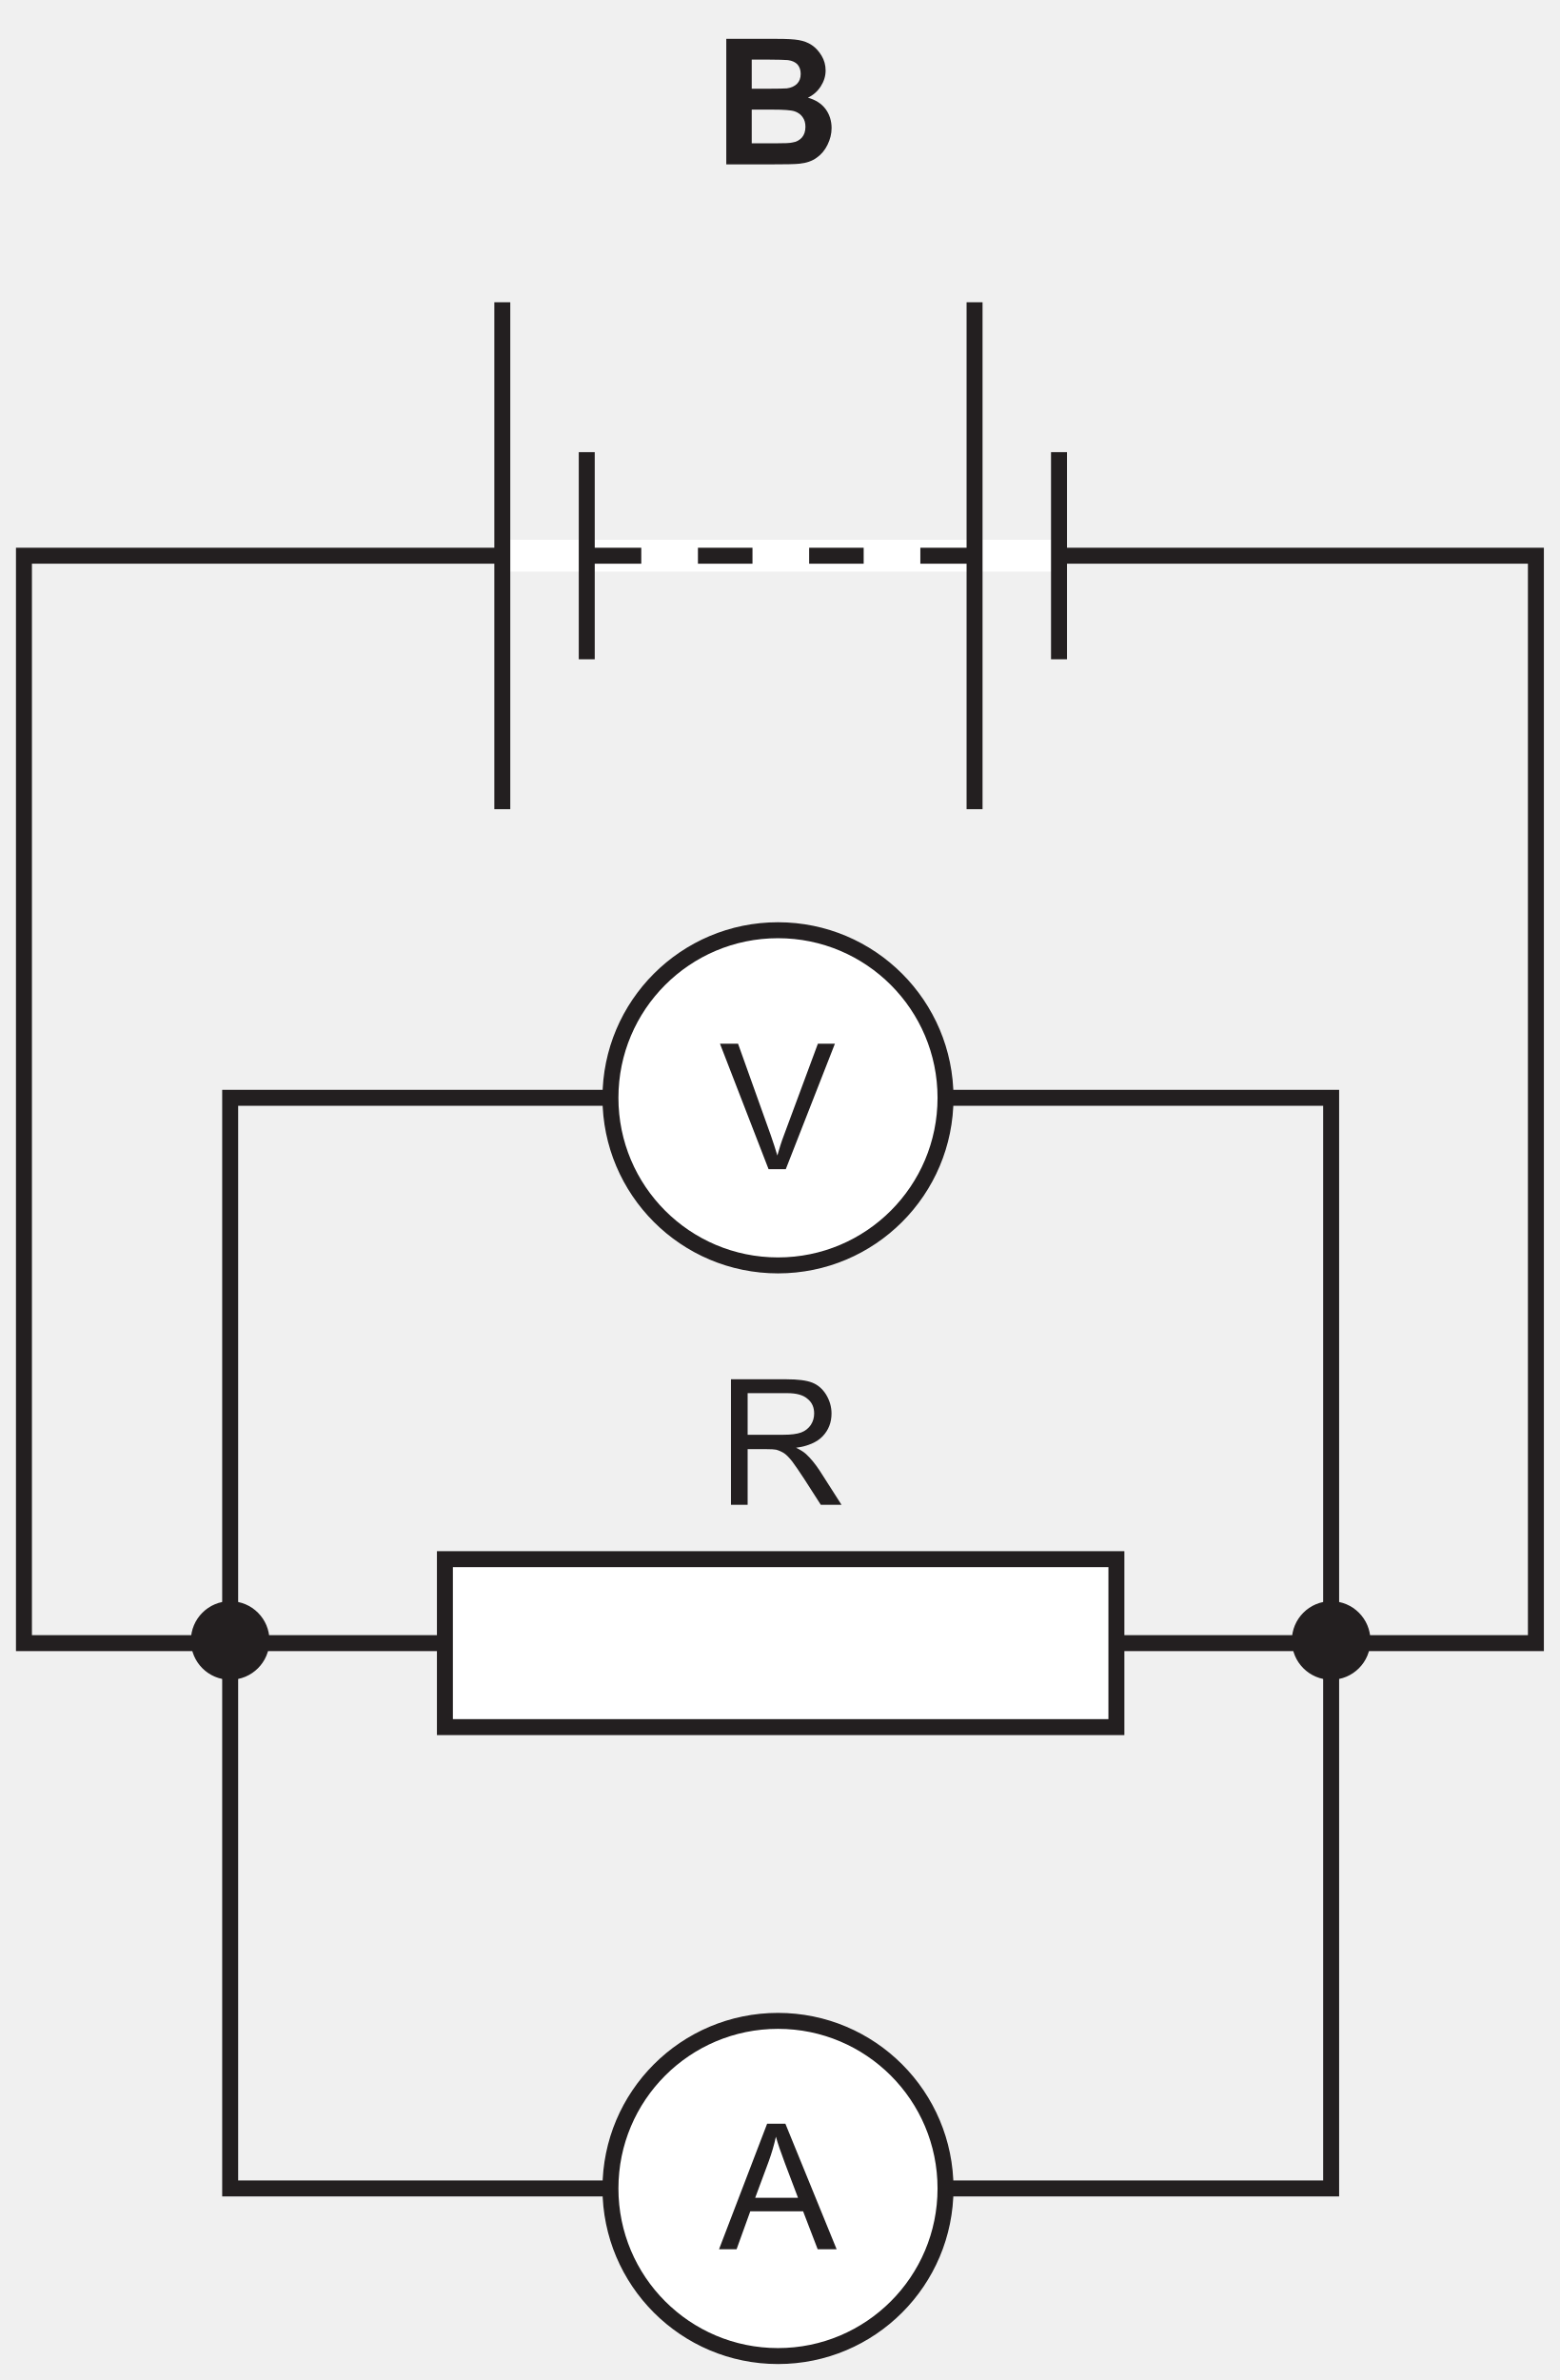
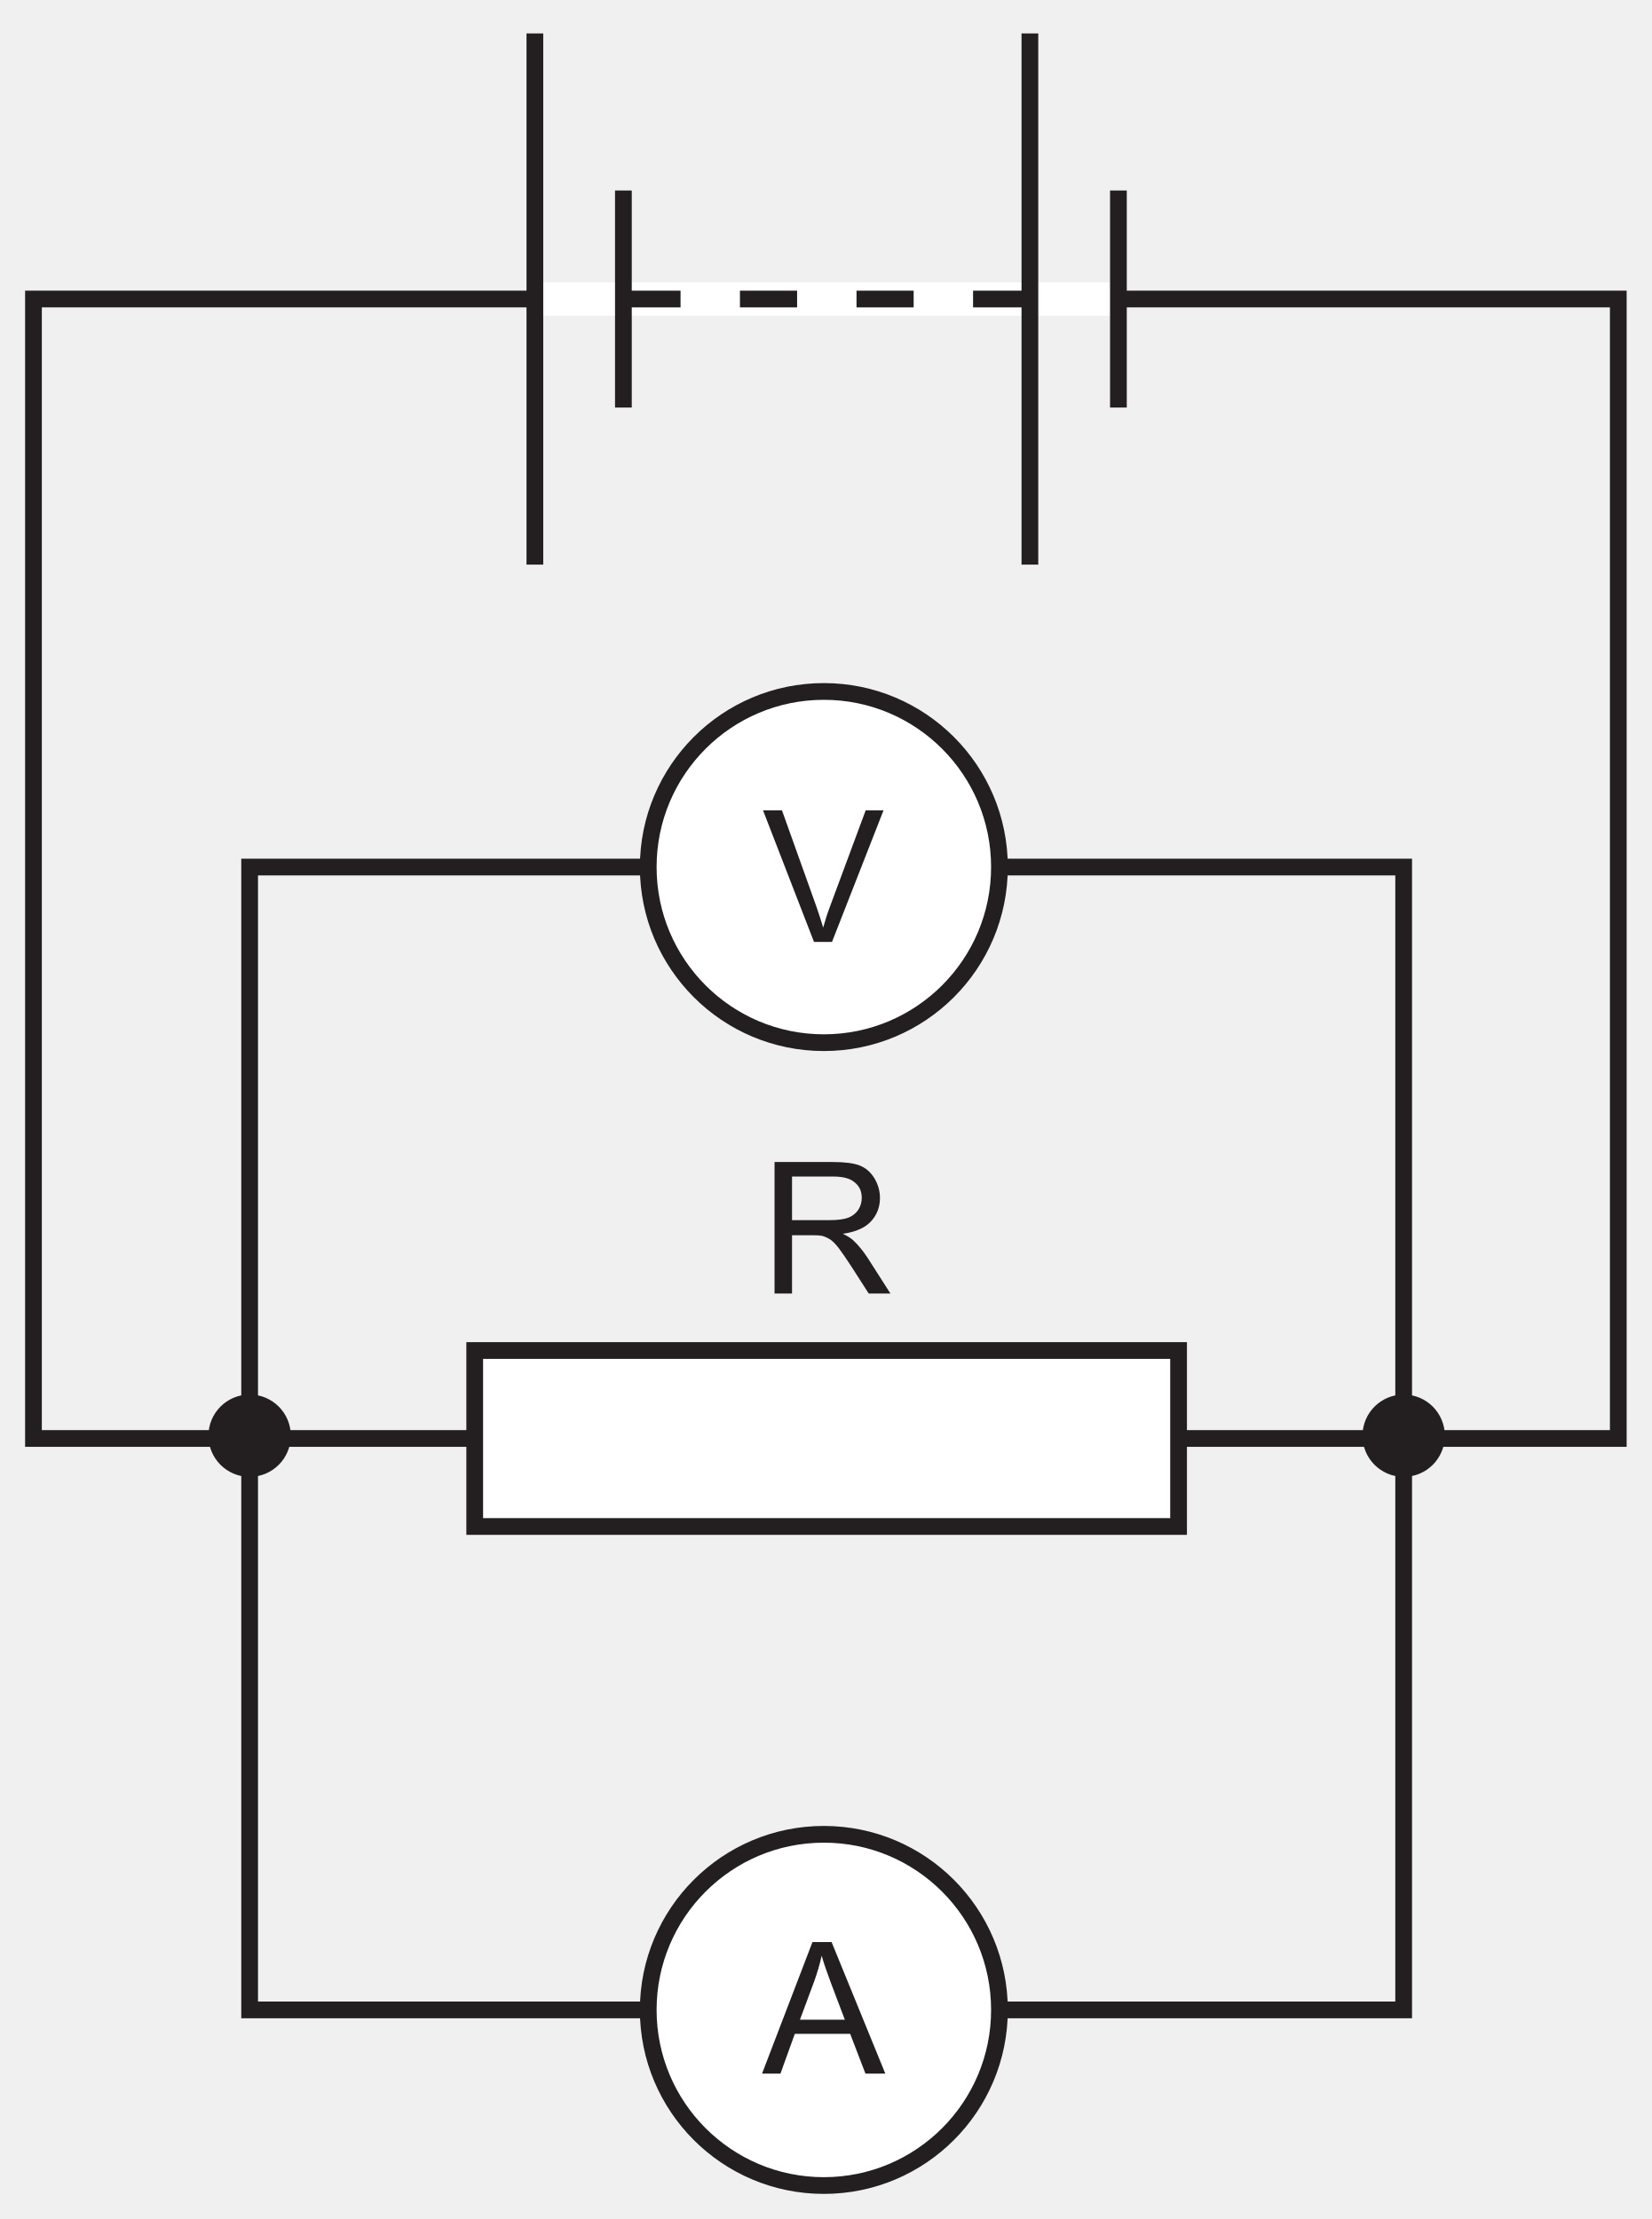
- <svg xmlns="http://www.w3.org/2000/svg" xmlns:xlink="http://www.w3.org/1999/xlink" data-id="0625_2020FM_12_q31_optB" data-width-mm="34.49" data-height-mm="52.61" data-measure="false" data-source="0625/12 FM 2020 p15" version="1.1" width="97.762" height="149.136" viewBox="0 0 97.762 149.136">
+ <svg xmlns="http://www.w3.org/2000/svg" xmlns:xlink="http://www.w3.org/1999/xlink" data-id="0625_2020FM_12_q31_optB" data-width-mm="34.84" data-height-mm="46.81" data-measure="false" data-source="0625/12 FM 2020 p15" version="1.1" width="98.762" height="132.696" viewBox="0 0 98.762 132.696">
  <defs>
    <clipPath id="clip_1">
-       <path transform="matrix(1,0,0,-1,-193.229,486.976)" d="M193.23 337.84H290.992V486.976H193.23Z" />
+       <path transform="matrix(1,0,0,-1,-192.729,470.035)" d="M192.73 337.34H291.492V470.036H192.73Z" />
    </clipPath>
    <clipPath id="clip_2">
-       <path transform="matrix(1,0,0,-1,-193.229,486.976)" d="M0 0H595V842H0Z" />
+       <path transform="matrix(1,0,0,-1,-192.729,470.035)" d="M0 0H595V842H0Z" />
    </clipPath>
    <clipPath id="clip_3">
-       <path transform="matrix(1,0,0,-1,-193.229,486.976)" d="M198.18 624.5H396.473V754.067H198.18Z" />
+       <path transform="matrix(1,0,0,-1,-192.729,470.035)" d="M198.18 624.5H396.473V754.067H198.18Z" />
    </clipPath>
    <clipPath id="clip_4">
-       <path transform="matrix(1,0,0,-1,-193.229,486.976)" d="M54.179 338.84H540.363V486.112H54.179Z" />
+       <path transform="matrix(1,0,0,-1,-192.729,470.035)" d="M54.179 338.84H540.363V486.112H54.179Z" />
    </clipPath>
-     <path id="font_5_3" d="M.072 0H.316C.408 .000 .466 .001 .490 .004 .529 .008 .561 .019 .587 .038 .613 .056 .634 .081 .649 .112 .664 .143 .672 .174 .672 .207 .672 .248 .660 .285 .638 .315 .614 .347 .580 .368 .537 .380 .567 .394 .592 .416 .610 .444 .628 .472 .638 .502 .638 .535 .638 .566 .630 .594 .615 .619 .600 .644 .582 .664 .560 .679 .538 .694 .513 .703 .485 .708 .457 .713 .416 .715 .358 .715H.072V0M.300 .597C.368 .597 .409 .595 .423 .594 .447 .591 .466 .582 .478 .569 .490 .555 .496 .537 .496 .515 .496 .492 .489 .473 .475 .459 .461 .445 .441 .436 .417 .433 .403 .432 .368 .431 .312 .431H.217V.597H.300M.334 .312C.400 .312 .442 .309 .462 .302 .482 .295 .497 .284 .507 .269 .518 .254 .523 .236 .523 .214 .523 .189 .516 .168 .503 .153 .489 .138 .472 .128 .450 .125 .436 .121 .403 .120 .351 .120H.217V.312H.334Z" />
-     <path id="font_6_24" d="M.173 0V.317H.283C.307 .317 .325 .316 .335 .314 .350 .310 .364 .304 .379 .295 .393 .286 .409 .270 .427 .247 .444 .224 .467 .191 .495 .148L.590 0H.708L.584 .194C.559 .232 .533 .264 .506 .289 .493 .301 .474 .313 .449 .325 .517 .334 .569 .357 .601 .391 .634 .426 .651 .469 .651 .520 .651 .559 .640 .595 .620 .628 .600 .660 .574 .683 .541 .696 .508 .709 .459 .715 .395 .715H.078V0H.173M.173 .636H.399C.452 .636 .491 .625 .515 .603 .541 .582 .552 .554 .552 .520 .552 .497 .546 .475 .533 .455 .520 .436 .502 .421 .478 .412 .453 .403 .420 .399 .376 .399H.173V.636Z" />
+     <path id="font_5_24" d="M.173 0V.317H.283C.307 .317 .325 .316 .335 .314 .350 .310 .364 .304 .379 .295 .393 .286 .409 .270 .427 .247 .444 .224 .467 .191 .495 .148L.590 0H.708L.584 .194C.559 .232 .533 .264 .506 .289 .493 .301 .474 .313 .449 .325 .517 .334 .569 .357 .601 .391 .634 .426 .651 .469 .651 .520 .651 .559 .640 .595 .620 .628 .600 .660 .574 .683 .541 .696 .508 .709 .459 .715 .395 .715H.078V0H.173M.173 .636H.399C.452 .636 .491 .625 .515 .603 .541 .582 .552 .554 .552 .520 .552 .497 .546 .475 .533 .455 .520 .436 .502 .421 .478 .412 .453 .403 .420 .399 .376 .399H.173V.636Z" />
+     <clipPath id="clip_6">
+       <path transform="matrix(1,0,0,-1,-192.729,470.035)" d="M54.179 338.84H540.363V486.112H54.179Z" />
+     </clipPath>
+     <path id="font_5_17" d="M.098 0 .176 .216H.477L.560 0H.668L.376 .715H.272L-.002 0H.098M.282 .503C.298 .548 .312 .594 .322 .641 .333 .602 .350 .552 .373 .491L.448 .293H.204L.282 .503Z" />
+     <path id="font_5_26" d="M.378 0 .658 .715H.561L.368 .195C.353 .156 .341 .117 .330 .078 .319 .114 .307 .153 .292 .195L.106 .715H.003L.280 0H.378Z" />
    <clipPath id="clip_7">
-       <path transform="matrix(1,0,0,-1,-193.229,486.976)" d="M54.179 338.84H540.363V486.112H54.179Z" />
+       <path transform="matrix(1,0,0,-1,-192.729,470.035)" d="M54.179 338.84H540.363V486.112H54.179Z" />
    </clipPath>
-     <path id="font_6_17" d="M.098 0 .176 .216H.477L.560 0H.668L.376 .715H.272L-.002 0H.098M.282 .503C.298 .548 .312 .594 .322 .641 .333 .602 .350 .552 .373 .491L.448 .293H.204L.282 .503Z" />
-     <path id="font_6_26" d="M.378 0 .658 .715H.561L.368 .195C.353 .156 .341 .117 .330 .078 .319 .114 .307 .153 .292 .195L.106 .715H.003L.280 0H.378Z" />
    <clipPath id="clip_8">
-       <path transform="matrix(1,0,0,-1,-193.229,486.976)" d="M54.179 338.84H540.363V486.112H54.179Z" />
+       <path transform="matrix(1,0,0,-1,-192.729,470.035)" d="M54.179 338.84H540.363V486.112H54.179Z" />
    </clipPath>
    <clipPath id="clip_9">
-       <path transform="matrix(1,0,0,-1,-193.229,486.976)" d="M54.179 338.84H540.363V486.112H54.179Z" />
-     </clipPath>
-     <clipPath id="clip_10">
-       <path transform="matrix(1,0,0,-1,-193.229,486.976)" d="M54.179 338.84H540.363V486.112H54.179Z" />
+       <path transform="matrix(1,0,0,-1,-192.729,470.035)" d="M54.179 338.84H540.363V486.112H54.179Z" />
    </clipPath>
  </defs>
  <g clip-path="url(#clip_1)">
    <g clip-path="url(#clip_2)">
      <g clip-path="url(#clip_3)" />
      <g clip-path="url(#clip_4)" />
-       <path transform="matrix(1,0,0,-1,-193.229,486.976)" d="M278.871 384.179C278.871 382.959 277.881 381.968 276.659 381.968 275.438 381.968 274.446 382.959 274.446 384.179 274.446 385.401 275.438 386.392 276.659 386.392 277.881 386.392 278.871 385.401 278.871 384.179" fill="#231f20" />
-       <path transform="matrix(1,0,0,-1,-193.229,486.976)" stroke-width=".5" stroke-linecap="butt" stroke-miterlimit="4" stroke-linejoin="miter" fill="none" stroke="#231f20" d="M278.871 384.179C278.871 382.959 277.881 381.968 276.659 381.968 275.438 381.968 274.446 382.959 274.446 384.179 274.446 385.401 275.438 386.392 276.659 386.392 277.881 386.392 278.871 385.401 278.871 384.179Z" />
-       <path transform="matrix(1,0,0,-1,-193.229,486.976)" d="M209.868 384.179C209.868 382.959 208.878 381.968 207.655 381.968 206.434 381.968 205.442 382.959 205.442 384.179 205.442 385.401 206.434 386.392 207.655 386.392 208.878 386.392 209.868 385.401 209.868 384.179" fill="#231f20" />
-       <path transform="matrix(1,0,0,-1,-193.229,486.976)" stroke-width=".5" stroke-linecap="butt" stroke-miterlimit="4" stroke-linejoin="miter" fill="none" stroke="#231f20" d="M209.868 384.179C209.868 382.959 208.878 381.968 207.655 381.968 206.434 381.968 205.442 382.959 205.442 384.179 205.442 385.401 206.434 386.392 207.655 386.392 208.878 386.392 209.868 385.401 209.868 384.179Z" />
-       <use data-text="B" xlink:href="#font_5_3" transform="matrix(11.000,0,0,-11.001,44.728,10.301)" fill="#231f20" />
-       <path transform="matrix(1,0,0,-1,-193.229,486.976)" stroke-width="1" stroke-linecap="butt" stroke-miterlimit="4" stroke-linejoin="miter" fill="none" stroke="#231f20" d="M194.73 452.154H289.492V384.014H194.73Z" />
-       <path transform="matrix(1,0,0,-1,-193.229,486.976)" d="M221.114 389.275H263.2V378.751H221.114Z" fill="#ffffff" />
-       <path transform="matrix(1,0,0,-1,-193.229,486.976)" stroke-width="1" stroke-linecap="butt" stroke-miterlimit="4" stroke-linejoin="miter" fill="none" stroke="#231f20" d="M221.114 389.275H263.2V378.751H221.114Z" />
-       <use data-text="R" xlink:href="#font_6_24" transform="matrix(11.000,0,0,-11.001,44.955,94.295)" fill="#231f20" />
-       <path transform="matrix(1,0,0,-1,-193.229,486.976)" stroke-width="1" stroke-linecap="butt" stroke-miterlimit="4" stroke-linejoin="miter" fill="none" stroke="#231f20" d="M207.655 418.185H276.659V349.843H207.655Z" />
+       <path transform="matrix(1,0,0,-1,-192.729,470.035)" d="M278.871 384.179C278.871 382.959 277.881 381.968 276.659 381.968 275.438 381.968 274.446 382.959 274.446 384.179 274.446 385.401 275.438 386.392 276.659 386.392 277.881 386.392 278.871 385.401 278.871 384.179" fill="#231f20" />
+       <path transform="matrix(1,0,0,-1,-192.729,470.035)" stroke-width=".5" stroke-linecap="butt" stroke-miterlimit="4" stroke-linejoin="miter" fill="none" stroke="#231f20" d="M278.871 384.179C278.871 382.959 277.881 381.968 276.659 381.968 275.438 381.968 274.446 382.959 274.446 384.179 274.446 385.401 275.438 386.392 276.659 386.392 277.881 386.392 278.871 385.401 278.871 384.179Z" />
+       <path transform="matrix(1,0,0,-1,-192.729,470.035)" d="M209.868 384.179C209.868 382.959 208.878 381.968 207.655 381.968 206.434 381.968 205.442 382.959 205.442 384.179 205.442 385.401 206.434 386.392 207.655 386.392 208.878 386.392 209.868 385.401 209.868 384.179" fill="#231f20" />
+       <path transform="matrix(1,0,0,-1,-192.729,470.035)" stroke-width=".5" stroke-linecap="butt" stroke-miterlimit="4" stroke-linejoin="miter" fill="none" stroke="#231f20" d="M209.868 384.179C209.868 382.959 208.878 381.968 207.655 381.968 206.434 381.968 205.442 382.959 205.442 384.179 205.442 385.401 206.434 386.392 207.655 386.392 208.878 386.392 209.868 385.401 209.868 384.179Z" />
+       <path transform="matrix(1,0,0,-1,-192.729,470.035)" stroke-width="1" stroke-linecap="butt" stroke-miterlimit="4" stroke-linejoin="miter" fill="none" stroke="#231f20" d="M194.73 452.154H289.492V384.014H194.73Z" />
+       <path transform="matrix(1,0,0,-1,-192.729,470.035)" d="M221.114 389.275H263.2V378.751H221.114Z" fill="#ffffff" />
+       <path transform="matrix(1,0,0,-1,-192.729,470.035)" stroke-width="1" stroke-linecap="butt" stroke-miterlimit="4" stroke-linejoin="miter" fill="none" stroke="#231f20" d="M221.114 389.275H263.2V378.751H221.114Z" />
+       <use data-text="R" xlink:href="#font_5_24" transform="matrix(11.000,0,0,-11.001,45.455,77.354)" fill="#231f20" />
+       <path transform="matrix(1,0,0,-1,-192.729,470.035)" stroke-width="1" stroke-linecap="butt" stroke-miterlimit="4" stroke-linejoin="miter" fill="none" stroke="#231f20" d="M207.655 418.185H276.659V349.843H207.655Z" />
+       <g clip-path="url(#clip_6)">
+         <path transform="matrix(1,0,0,-1,-192.729,470.035)" d="M252.49 349.843C252.49 344.043 247.789 339.34 241.99 339.34 236.19 339.34 231.489 344.043 231.489 349.843 231.489 355.642 236.19 360.344 241.99 360.344 247.789 360.344 252.49 355.642 252.49 349.843" fill="#ffffff" />
+         <path transform="matrix(1,0,0,-1,-192.729,470.035)" stroke-width="1" stroke-linecap="butt" stroke-miterlimit="4" stroke-linejoin="miter" fill="none" stroke="#231f20" d="M252.49 349.843C252.49 344.043 247.789 339.34 241.99 339.34 236.19 339.34 231.489 344.043 231.489 349.843 231.489 355.642 236.19 360.344 241.99 360.344 247.789 360.344 252.49 355.642 252.49 349.843Z" />
+       </g>
+       <use data-text="A" xlink:href="#font_5_17" transform="matrix(11.000,0,0,-11.001,45.588,124.001)" fill="#231f20" />
+       <path transform="matrix(1,0,0,-1,-192.729,470.035)" d="M252.49 418.185C252.49 412.384 247.789 407.683 241.99 407.683 236.19 407.683 231.489 412.384 231.489 418.185 231.489 423.983 236.19 428.686 241.99 428.686 247.789 428.686 252.49 423.983 252.49 418.185" fill="#ffffff" />
+       <path transform="matrix(1,0,0,-1,-192.729,470.035)" stroke-width="1" stroke-linecap="butt" stroke-miterlimit="4" stroke-linejoin="miter" fill="none" stroke="#231f20" d="M252.49 418.185C252.49 412.384 247.789 407.683 241.99 407.683 236.19 407.683 231.489 412.384 231.489 418.185 231.489 423.983 236.19 428.686 241.99 428.686 247.789 428.686 252.49 423.983 252.49 418.185Z" />
+       <use data-text="V" xlink:href="#font_5_26" transform="matrix(11.000,0,0,-11.001,45.591,56.325)" fill="#231f20" />
      <g clip-path="url(#clip_7)">
-         <path transform="matrix(1,0,0,-1,-193.229,486.976)" d="M252.49 349.843C252.49 344.043 247.789 339.34 241.99 339.34 236.19 339.34 231.489 344.043 231.489 349.843 231.489 355.642 236.19 360.344 241.99 360.344 247.789 360.344 252.49 355.642 252.49 349.843" fill="#ffffff" />
-         <path transform="matrix(1,0,0,-1,-193.229,486.976)" stroke-width="1" stroke-linecap="butt" stroke-miterlimit="4" stroke-linejoin="miter" fill="none" stroke="#231f20" d="M252.49 349.843C252.49 344.043 247.789 339.34 241.99 339.34 236.19 339.34 231.489 344.043 231.489 349.843 231.489 355.642 236.19 360.344 241.99 360.344 247.789 360.344 252.49 355.642 252.49 349.843Z" />
+         <path transform="matrix(1,0,0,-1,-192.729,470.035)" stroke-width="1" stroke-linecap="butt" stroke-miterlimit="4" stroke-linejoin="miter" fill="none" stroke="#231f20" d="M377.788 349.843C377.788 344.043 373.087 339.34 367.288 339.34 361.489 339.34 356.787 344.043 356.787 349.843 356.787 355.642 361.489 360.344 367.288 360.344 373.087 360.344 377.788 355.642 377.788 349.843Z" />
      </g>
-       <use data-text="A" xlink:href="#font_6_17" transform="matrix(11.000,0,0,-11.001,45.088,140.942)" fill="#231f20" />
-       <path transform="matrix(1,0,0,-1,-193.229,486.976)" d="M252.49 418.185C252.49 412.384 247.789 407.683 241.99 407.683 236.19 407.683 231.489 412.384 231.489 418.185 231.489 423.983 236.19 428.686 241.99 428.686 247.789 428.686 252.49 423.983 252.49 418.185" fill="#ffffff" />
-       <path transform="matrix(1,0,0,-1,-193.229,486.976)" stroke-width="1" stroke-linecap="butt" stroke-miterlimit="4" stroke-linejoin="miter" fill="none" stroke="#231f20" d="M252.49 418.185C252.49 412.384 247.789 407.683 241.99 407.683 236.19 407.683 231.489 412.384 231.489 418.185 231.489 423.983 236.19 428.686 241.99 428.686 247.789 428.686 252.49 423.983 252.49 418.185Z" />
-       <use data-text="V" xlink:href="#font_6_26" transform="matrix(11.000,0,0,-11.001,45.091,73.265)" fill="#231f20" />
-       <g clip-path="url(#clip_8)">
-         <path transform="matrix(1,0,0,-1,-193.229,486.976)" stroke-width="1" stroke-linecap="butt" stroke-miterlimit="4" stroke-linejoin="miter" fill="none" stroke="#231f20" d="M377.788 349.843C377.788 344.043 373.087 339.34 367.288 339.34 361.489 339.34 356.787 344.043 356.787 349.843 356.787 355.642 361.489 360.344 367.288 360.344 373.087 360.344 377.788 355.642 377.788 349.843Z" />
+       <g clip-path="url(#clip_8)" />
+       <g clip-path="url(#clip_9)">
+         <path transform="matrix(1,0,0,-1,-192.729,470.035)" stroke-width="1" stroke-linecap="butt" stroke-miterlimit="4" stroke-linejoin="miter" fill="none" stroke="#231f20" d="M502.861 349.843C502.861 344.043 498.16 339.34 492.361 339.34 486.562 339.34 481.861 344.043 481.861 349.843 481.861 355.642 486.562 360.344 492.361 360.344 498.16 360.344 502.861 355.642 502.861 349.843Z" />
      </g>
-       <g clip-path="url(#clip_9)" />
-       <g clip-path="url(#clip_10)">
-         <path transform="matrix(1,0,0,-1,-193.229,486.976)" stroke-width="1" stroke-linecap="butt" stroke-miterlimit="4" stroke-linejoin="miter" fill="none" stroke="#231f20" d="M502.861 349.843C502.861 344.043 498.16 339.34 492.361 339.34 486.562 339.34 481.861 344.043 481.861 349.843 481.861 355.642 486.562 360.344 492.361 360.344 498.16 360.344 502.861 355.642 502.861 349.843Z" />
-       </g>
-       <path transform="matrix(1,0,0,-1,-193.229,486.976)" stroke-width="2" stroke-linecap="butt" stroke-miterlimit="10" stroke-linejoin="miter" fill="none" stroke="#ffffff" d="M224.711 452.154H259.603" />
-       <path transform="matrix(1,0,0,-1,-193.229,486.976)" stroke-width="1" stroke-linecap="butt" stroke-miterlimit="10" stroke-linejoin="miter" fill="none" stroke="#231f20" d="M224.711 468.036V436.271M230.004 458.643V445.664M254.31 468.036V436.271M259.603 458.643V445.664M230.004 452.153H233.421M236.973 452.153H240.391M243.943 452.153H247.36M250.912 452.153H254.328" />
+       <path transform="matrix(1,0,0,-1,-192.729,470.035)" stroke-width="2" stroke-linecap="butt" stroke-miterlimit="10" stroke-linejoin="miter" fill="none" stroke="#ffffff" d="M224.711 452.154H259.603" />
+       <path transform="matrix(1,0,0,-1,-192.729,470.035)" stroke-width="1" stroke-linecap="butt" stroke-miterlimit="10" stroke-linejoin="miter" fill="none" stroke="#231f20" d="M224.711 468.036V436.271M230.004 458.643V445.664M254.31 468.036V436.271M259.603 458.643V445.664M230.004 452.153H233.421M236.973 452.153H240.391M243.943 452.153H247.36M250.912 452.153H254.328" />
    </g>
  </g>
</svg>
